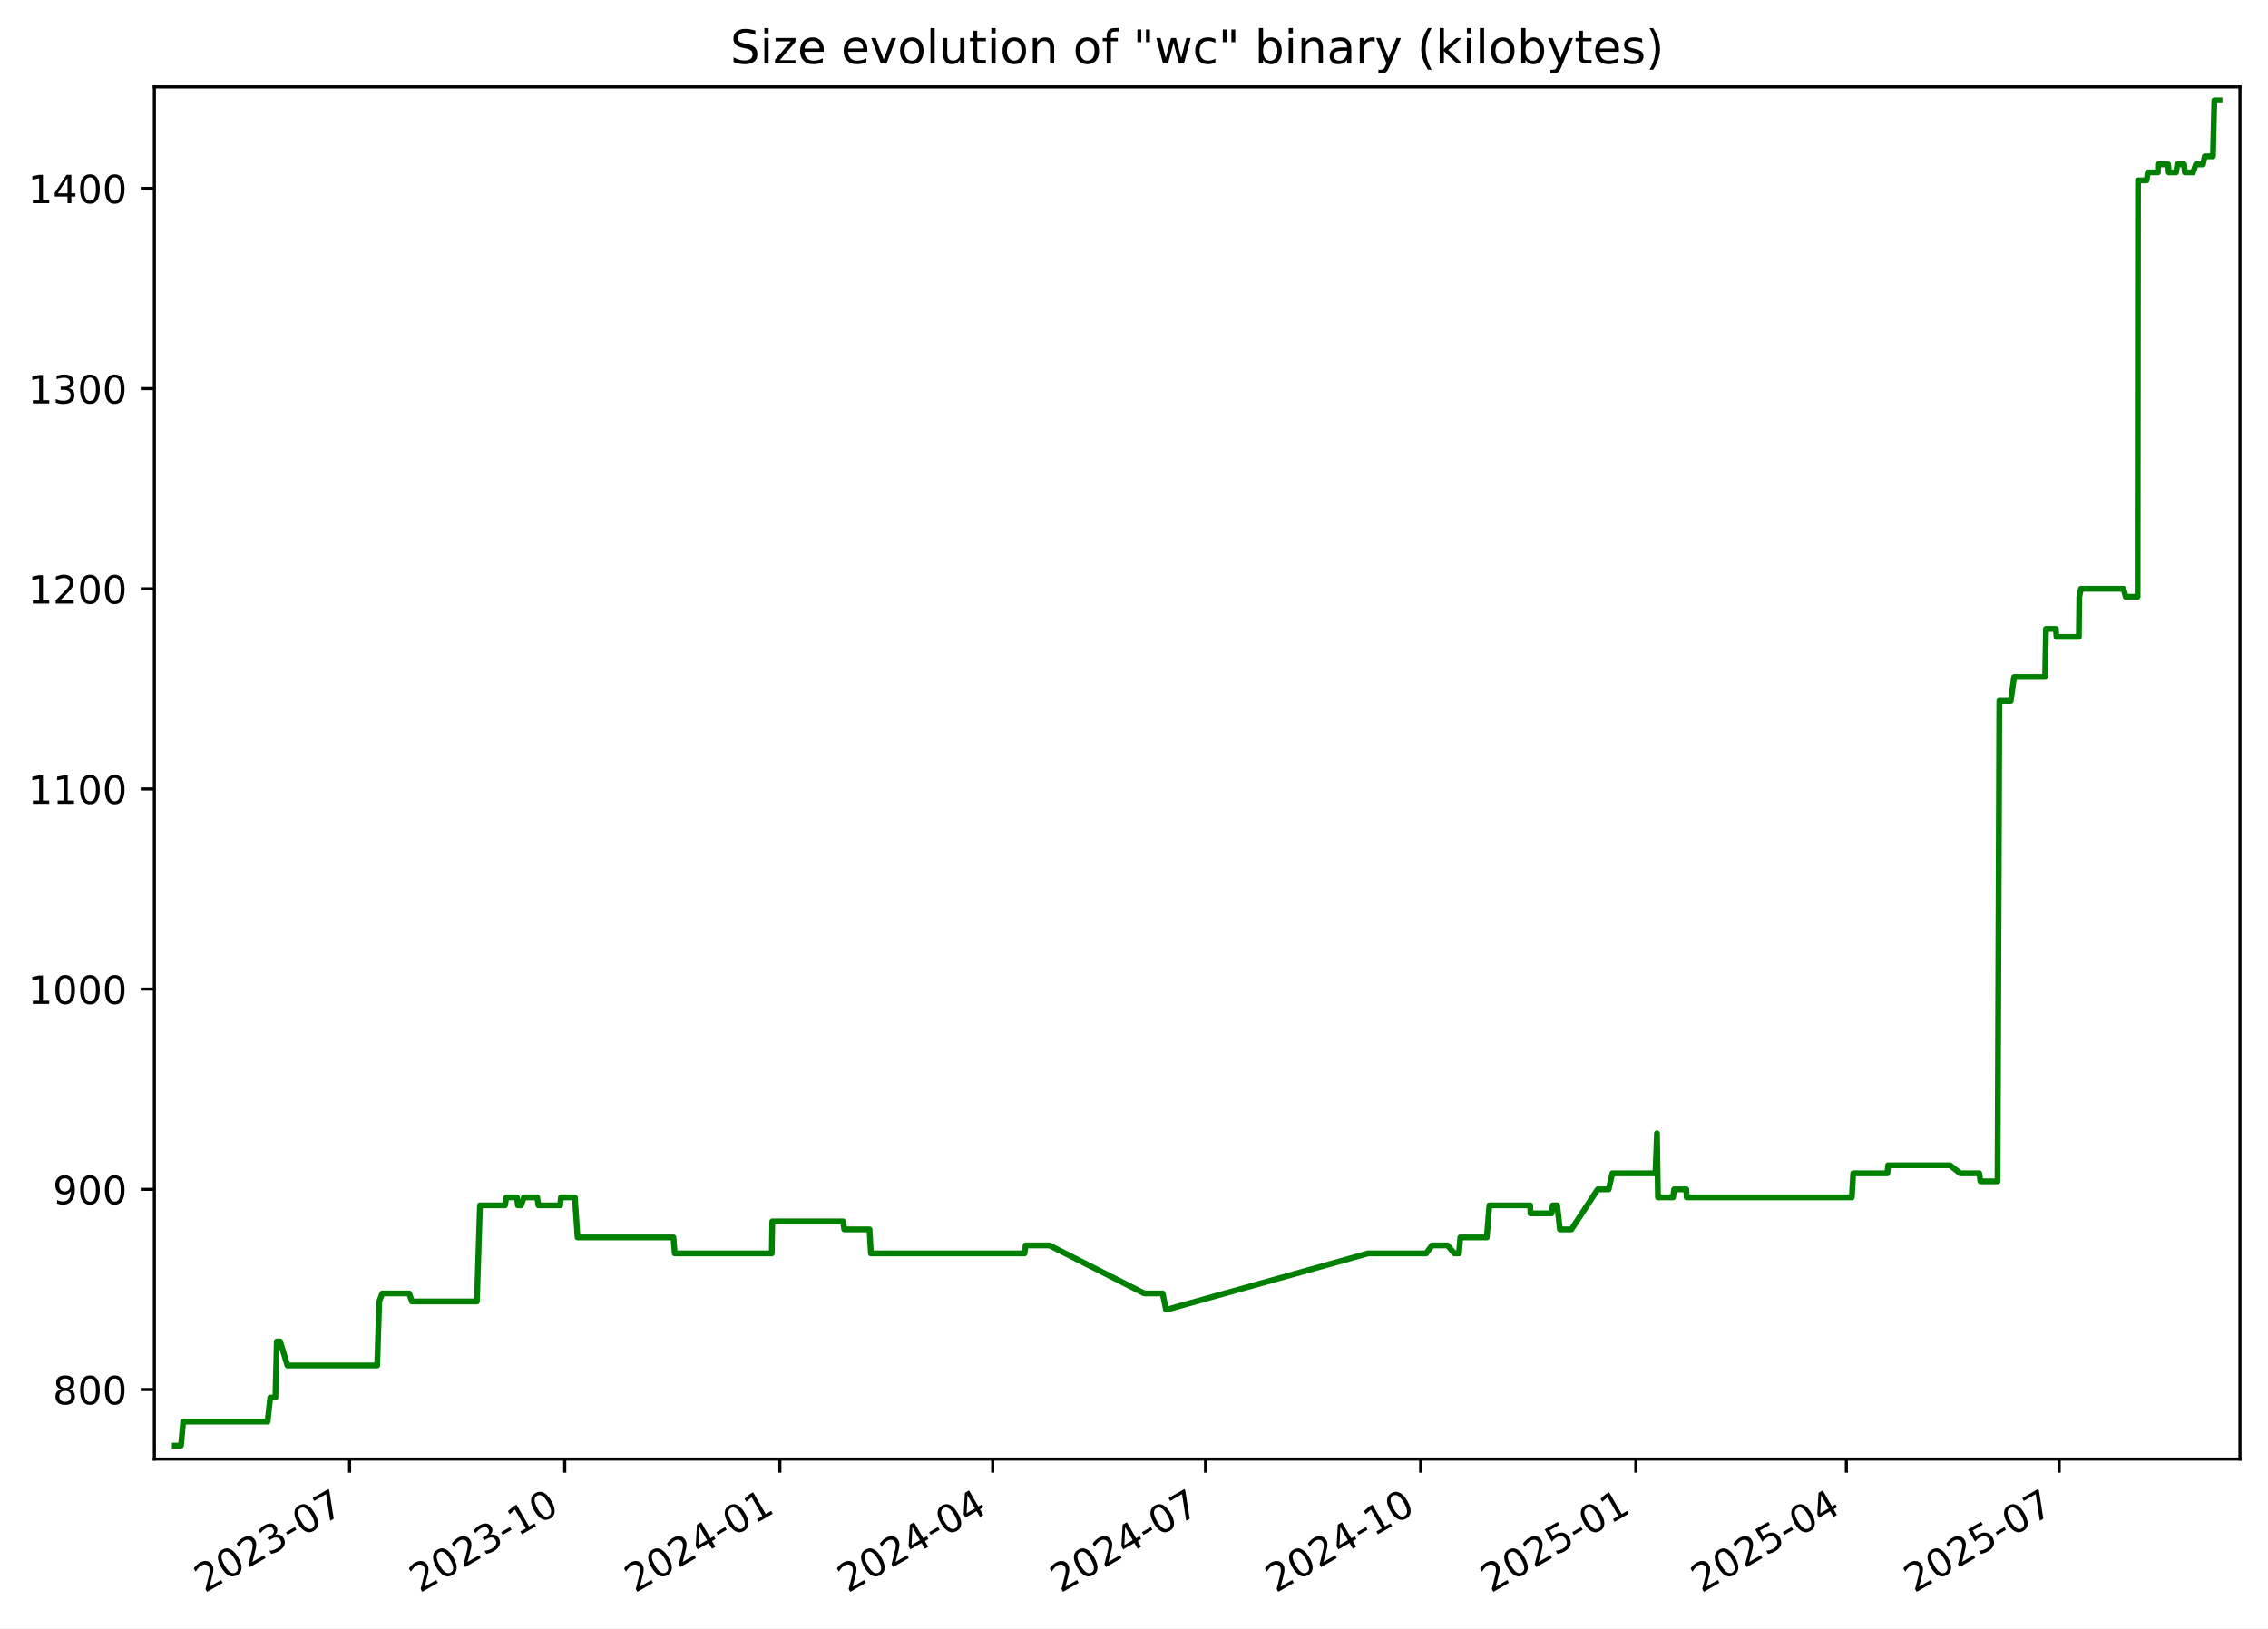
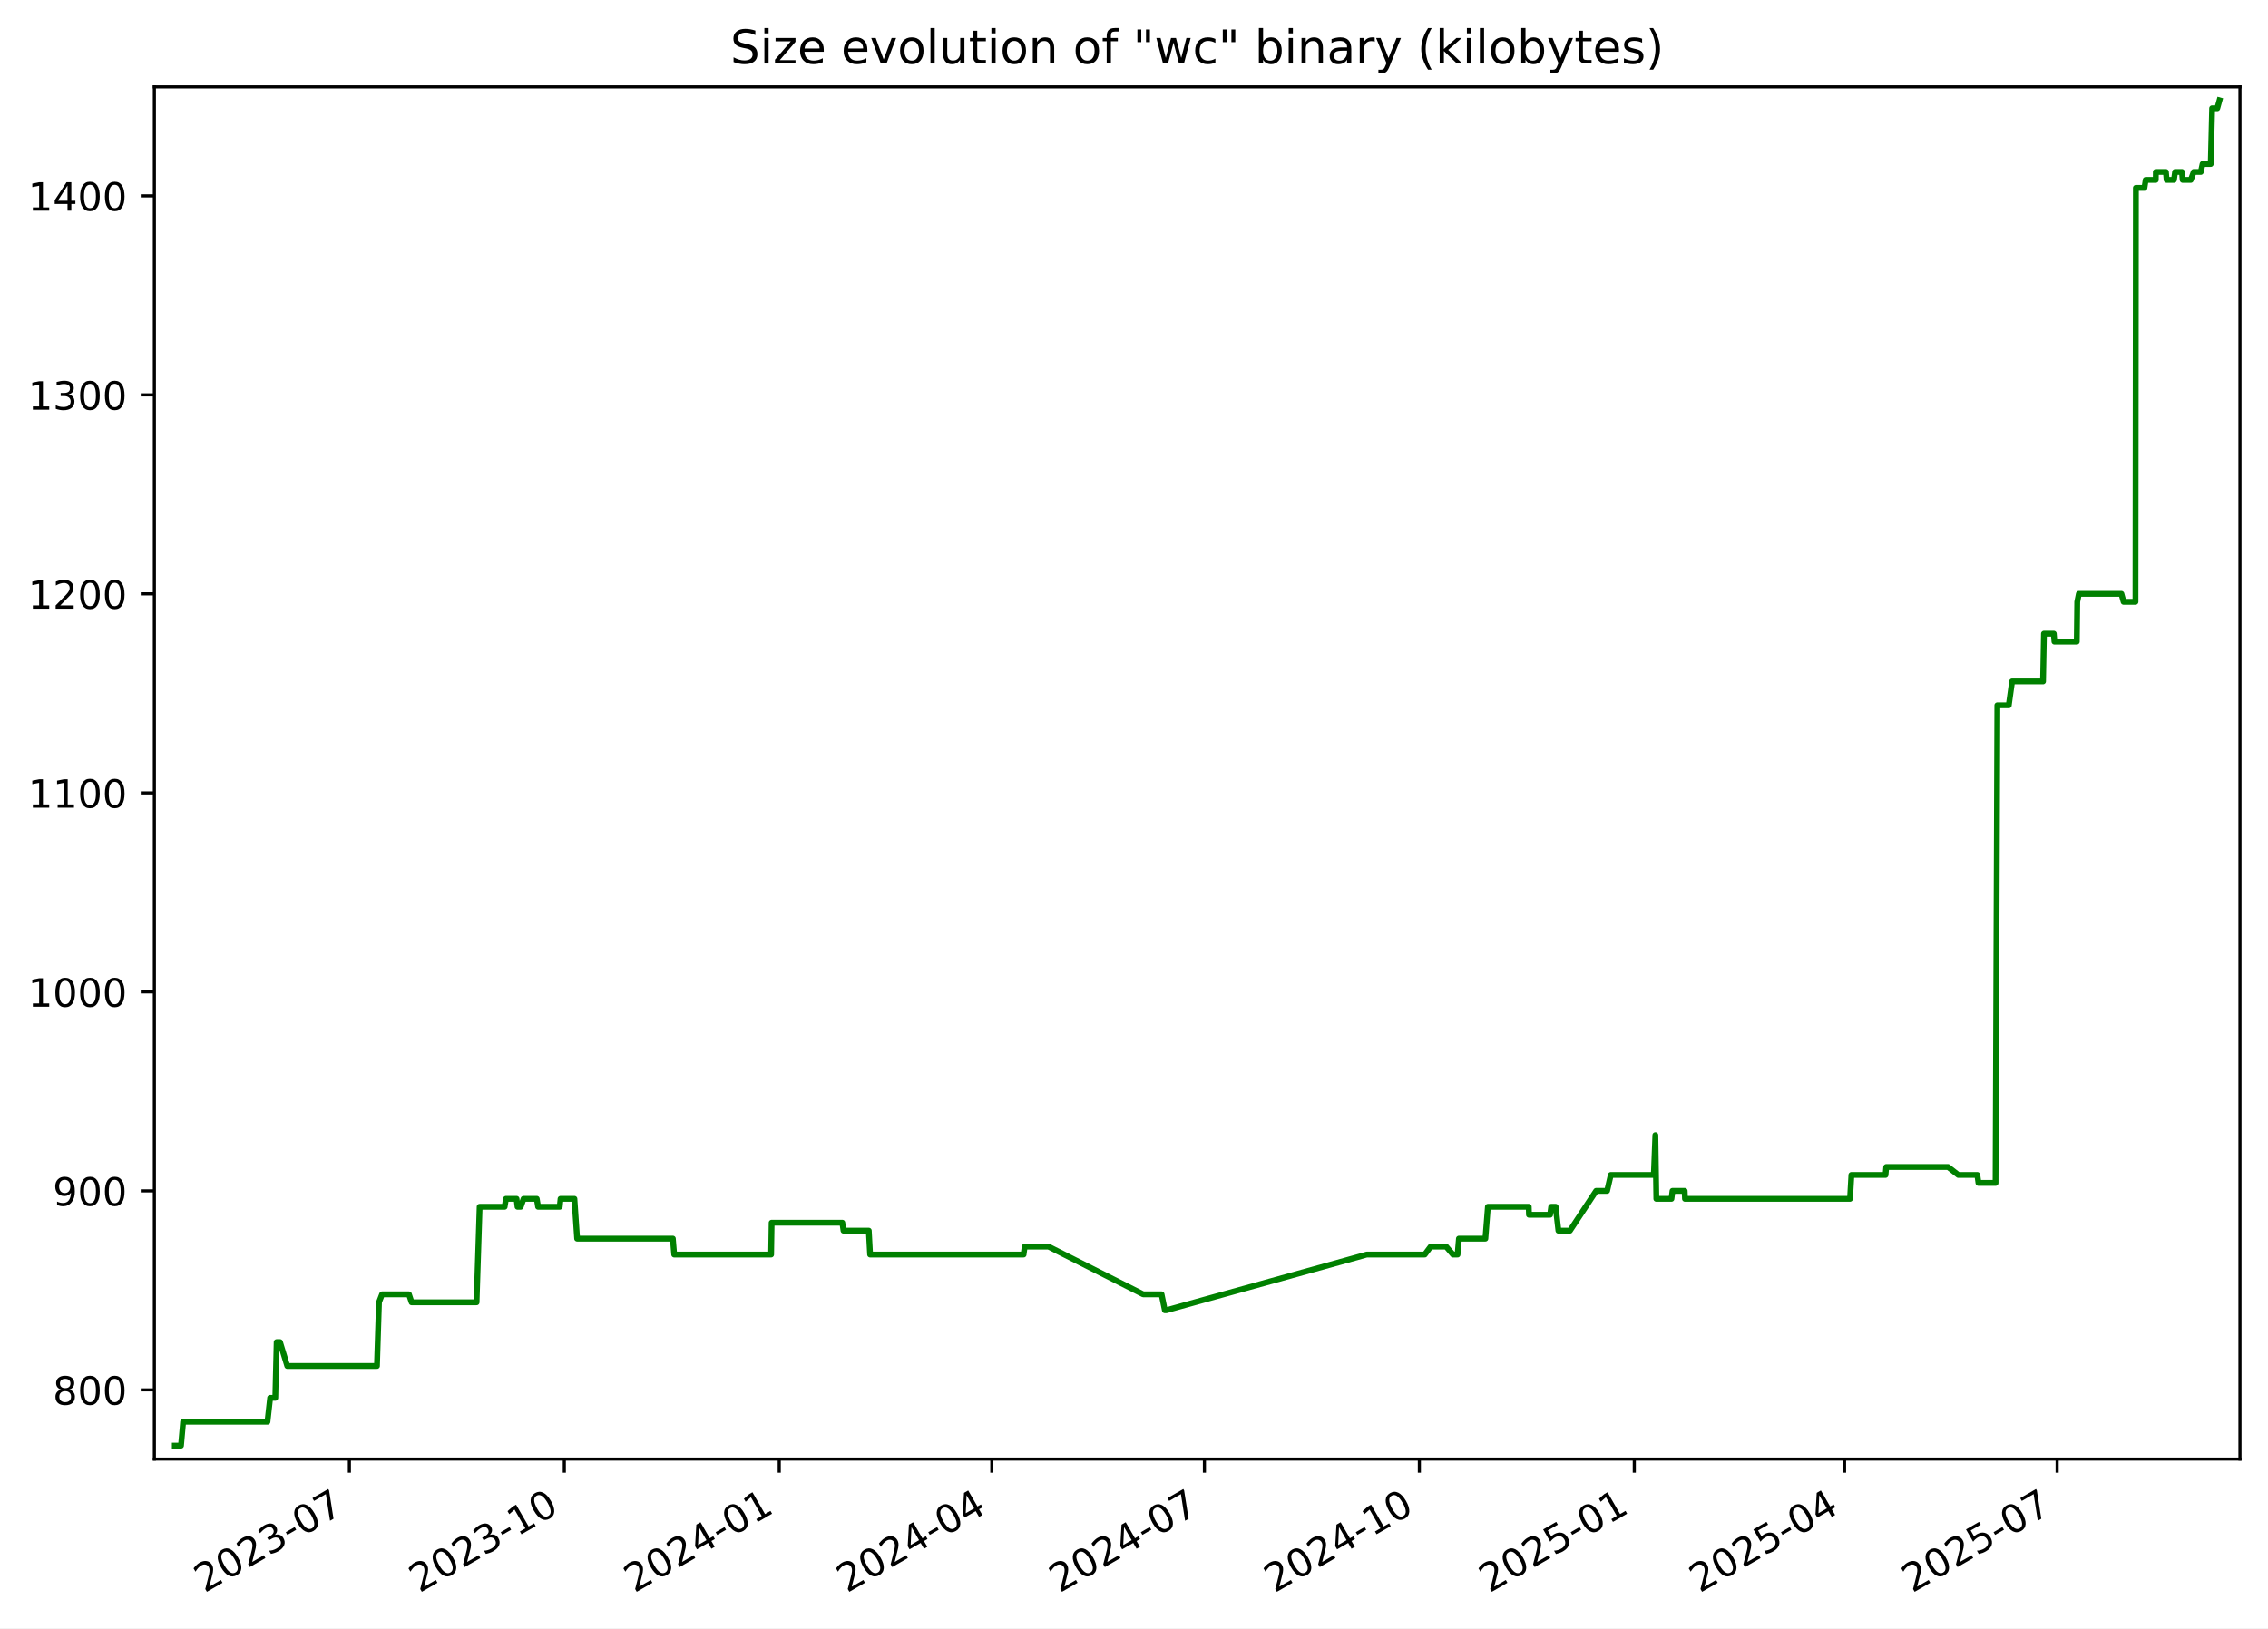
<svg xmlns="http://www.w3.org/2000/svg" xmlns:xlink="http://www.w3.org/1999/xlink" width="582.53pt" height="418.303pt" viewBox="0 0 582.53 418.303" version="1.1">
  <defs>
    <style type="text/css">*{stroke-linejoin: round; stroke-linecap: butt}</style>
  </defs>
  <g id="figure_1">
    <g id="patch_1">
      <path d="M -0 418.303  L 582.53 418.303  L 582.53 0  L -0 0  z " style="fill: #ffffff" />
    </g>
    <g id="axes_1">
      <g id="patch_2">
        <path d="M 39.65 374.83  L 575.33 374.83  L 575.33 22.318  L 39.65 22.318  z " style="fill: #ffffff" />
      </g>
      <g id="matplotlib.axis_1">
        <g id="xtick_1">
          <g id="line2d_1">
            <defs>
-               <path id="mb6151924a6" d="M 0 0  L 0 3.5  " style="stroke: #000000; stroke-width: 0.8" />
+               <path id="mb35f717c9f" d="M 0 0  L 0 3.5  " style="stroke: #000000; stroke-width: 0.8" />
            </defs>
            <g>
-               <use xlink:href="#mb6151924a6" x="89.786" y="374.83" style="stroke: #000000; stroke-width: 0.8" />
+               <use xlink:href="#mb35f717c9f" x="89.737" y="374.83" style="stroke: #000000; stroke-width: 0.8" />
            </g>
          </g>
          <g id="text_1">
-             <g transform="translate(52.56135 409.302) rotate(-30) scale(0.1 -0.1)">
+             <g transform="translate(52.51261 409.302) rotate(-30) scale(0.1 -0.1)">
              <defs>
                <path id="DejaVuSans-32" d="M 1228 531  L 3431 531  L 3431 0  L 469 0  L 469 531  Q 828 903 1448 1529  Q 2069 2156 2228 2338  Q 2531 2678 2651 2914  Q 2772 3150 2772 3378  Q 2772 3750 2511 3984  Q 2250 4219 1831 4219  Q 1534 4219 1204 4116  Q 875 4013 500 3803  L 500 4441  Q 881 4594 1212 4672  Q 1544 4750 1819 4750  Q 2544 4750 2975 4387  Q 3406 4025 3406 3419  Q 3406 3131 3298 2873  Q 3191 2616 2906 2266  Q 2828 2175 2409 1742  Q 1991 1309 1228 531  z " transform="scale(0.015625)" />
                <path id="DejaVuSans-30" d="M 2034 4250  Q 1547 4250 1301 3770  Q 1056 3291 1056 2328  Q 1056 1369 1301 889  Q 1547 409 2034 409  Q 2525 409 2770 889  Q 3016 1369 3016 2328  Q 3016 3291 2770 3770  Q 2525 4250 2034 4250  z M 2034 4750  Q 2819 4750 3233 4129  Q 3647 3509 3647 2328  Q 3647 1150 3233 529  Q 2819 -91 2034 -91  Q 1250 -91 836 529  Q 422 1150 422 2328  Q 422 3509 836 4129  Q 1250 4750 2034 4750  z " transform="scale(0.015625)" />
                <path id="DejaVuSans-33" d="M 2597 2516  Q 3050 2419 3304 2112  Q 3559 1806 3559 1356  Q 3559 666 3084 287  Q 2609 -91 1734 -91  Q 1441 -91 1130 -33  Q 819 25 488 141  L 488 750  Q 750 597 1062 519  Q 1375 441 1716 441  Q 2309 441 2620 675  Q 2931 909 2931 1356  Q 2931 1769 2642 2001  Q 2353 2234 1838 2234  L 1294 2234  L 1294 2753  L 1863 2753  Q 2328 2753 2575 2939  Q 2822 3125 2822 3475  Q 2822 3834 2567 4026  Q 2313 4219 1838 4219  Q 1578 4219 1281 4162  Q 984 4106 628 3988  L 628 4550  Q 988 4650 1302 4700  Q 1616 4750 1894 4750  Q 2613 4750 3031 4423  Q 3450 4097 3450 3541  Q 3450 3153 3228 2886  Q 3006 2619 2597 2516  z " transform="scale(0.015625)" />
                <path id="DejaVuSans-2d" d="M 313 2009  L 1997 2009  L 1997 1497  L 313 1497  L 313 2009  z " transform="scale(0.015625)" />
                <path id="DejaVuSans-37" d="M 525 4666  L 3525 4666  L 3525 4397  L 1831 0  L 1172 0  L 2766 4134  L 525 4134  L 525 4666  z " transform="scale(0.015625)" />
              </defs>
              <use xlink:href="#DejaVuSans-32" />
              <use xlink:href="#DejaVuSans-30" x="63.623" />
              <use xlink:href="#DejaVuSans-32" x="127.246" />
              <use xlink:href="#DejaVuSans-33" x="190.869" />
              <use xlink:href="#DejaVuSans-2d" x="254.492" />
              <use xlink:href="#DejaVuSans-30" x="290.576" />
              <use xlink:href="#DejaVuSans-37" x="354.199" />
            </g>
          </g>
        </g>
        <g id="xtick_2">
          <g id="line2d_2">
            <g>
-               <use xlink:href="#mb6151924a6" x="145.05" y="374.83" style="stroke: #000000; stroke-width: 0.8" />
+               <use xlink:href="#mb35f717c9f" x="144.942" y="374.83" style="stroke: #000000; stroke-width: 0.8" />
            </g>
          </g>
          <g id="text_2">
-             <g transform="translate(107.8255 409.302) rotate(-30) scale(0.1 -0.1)">
+             <g transform="translate(107.7167 409.302) rotate(-30) scale(0.1 -0.1)">
              <defs>
                <path id="DejaVuSans-31" d="M 794 531  L 1825 531  L 1825 4091  L 703 3866  L 703 4441  L 1819 4666  L 2450 4666  L 2450 531  L 3481 531  L 3481 0  L 794 0  L 794 531  z " transform="scale(0.015625)" />
              </defs>
              <use xlink:href="#DejaVuSans-32" />
              <use xlink:href="#DejaVuSans-30" x="63.623" />
              <use xlink:href="#DejaVuSans-32" x="127.246" />
              <use xlink:href="#DejaVuSans-33" x="190.869" />
              <use xlink:href="#DejaVuSans-2d" x="254.492" />
              <use xlink:href="#DejaVuSans-31" x="290.576" />
              <use xlink:href="#DejaVuSans-30" x="354.199" />
            </g>
          </g>
        </g>
        <g id="xtick_3">
          <g id="line2d_3">
            <g>
-               <use xlink:href="#mb6151924a6" x="200.314" y="374.83" style="stroke: #000000; stroke-width: 0.8" />
+               <use xlink:href="#mb35f717c9f" x="200.146" y="374.83" style="stroke: #000000; stroke-width: 0.8" />
            </g>
          </g>
          <g id="text_3">
-             <g transform="translate(163.0896 409.302) rotate(-30) scale(0.1 -0.1)">
+             <g transform="translate(162.9208 409.302) rotate(-30) scale(0.1 -0.1)">
              <defs>
                <path id="DejaVuSans-34" d="M 2419 4116  L 825 1625  L 2419 1625  L 2419 4116  z M 2253 4666  L 3047 4666  L 3047 1625  L 3713 1625  L 3713 1100  L 3047 1100  L 3047 0  L 2419 0  L 2419 1100  L 313 1100  L 313 1709  L 2253 4666  z " transform="scale(0.015625)" />
              </defs>
              <use xlink:href="#DejaVuSans-32" />
              <use xlink:href="#DejaVuSans-30" x="63.623" />
              <use xlink:href="#DejaVuSans-32" x="127.246" />
              <use xlink:href="#DejaVuSans-34" x="190.869" />
              <use xlink:href="#DejaVuSans-2d" x="254.492" />
              <use xlink:href="#DejaVuSans-30" x="290.576" />
              <use xlink:href="#DejaVuSans-31" x="354.199" />
            </g>
          </g>
        </g>
        <g id="xtick_4">
          <g id="line2d_4">
            <g>
-               <use xlink:href="#mb6151924a6" x="254.978" y="374.83" style="stroke: #000000; stroke-width: 0.8" />
+               <use xlink:href="#mb35f717c9f" x="254.75" y="374.83" style="stroke: #000000; stroke-width: 0.8" />
            </g>
          </g>
          <g id="text_4">
-             <g transform="translate(217.753 409.302) rotate(-30) scale(0.1 -0.1)">
+             <g transform="translate(217.5248 409.302) rotate(-30) scale(0.1 -0.1)">
              <use xlink:href="#DejaVuSans-32" />
              <use xlink:href="#DejaVuSans-30" x="63.623" />
              <use xlink:href="#DejaVuSans-32" x="127.246" />
              <use xlink:href="#DejaVuSans-34" x="190.869" />
              <use xlink:href="#DejaVuSans-2d" x="254.492" />
              <use xlink:href="#DejaVuSans-30" x="290.576" />
              <use xlink:href="#DejaVuSans-34" x="354.199" />
            </g>
          </g>
        </g>
        <g id="xtick_5">
          <g id="line2d_5">
            <g>
-               <use xlink:href="#mb6151924a6" x="309.641" y="374.83" style="stroke: #000000; stroke-width: 0.8" />
+               <use xlink:href="#mb35f717c9f" x="309.354" y="374.83" style="stroke: #000000; stroke-width: 0.8" />
            </g>
          </g>
          <g id="text_5">
-             <g transform="translate(272.4164 409.302) rotate(-30) scale(0.1 -0.1)">
+             <g transform="translate(272.1288 409.302) rotate(-30) scale(0.1 -0.1)">
              <use xlink:href="#DejaVuSans-32" />
              <use xlink:href="#DejaVuSans-30" x="63.623" />
              <use xlink:href="#DejaVuSans-32" x="127.246" />
              <use xlink:href="#DejaVuSans-34" x="190.869" />
              <use xlink:href="#DejaVuSans-2d" x="254.492" />
              <use xlink:href="#DejaVuSans-30" x="290.576" />
              <use xlink:href="#DejaVuSans-37" x="354.199" />
            </g>
          </g>
        </g>
        <g id="xtick_6">
          <g id="line2d_6">
            <g>
-               <use xlink:href="#mb6151924a6" x="364.905" y="374.83" style="stroke: #000000; stroke-width: 0.8" />
+               <use xlink:href="#mb35f717c9f" x="364.558" y="374.83" style="stroke: #000000; stroke-width: 0.8" />
            </g>
          </g>
          <g id="text_6">
-             <g transform="translate(327.6805 409.302) rotate(-30) scale(0.1 -0.1)">
+             <g transform="translate(327.3329 409.302) rotate(-30) scale(0.1 -0.1)">
              <use xlink:href="#DejaVuSans-32" />
              <use xlink:href="#DejaVuSans-30" x="63.623" />
              <use xlink:href="#DejaVuSans-32" x="127.246" />
              <use xlink:href="#DejaVuSans-34" x="190.869" />
              <use xlink:href="#DejaVuSans-2d" x="254.492" />
              <use xlink:href="#DejaVuSans-31" x="290.576" />
              <use xlink:href="#DejaVuSans-30" x="354.199" />
            </g>
          </g>
        </g>
        <g id="xtick_7">
          <g id="line2d_7">
            <g>
-               <use xlink:href="#mb6151924a6" x="420.169" y="374.83" style="stroke: #000000; stroke-width: 0.8" />
+               <use xlink:href="#mb35f717c9f" x="419.762" y="374.83" style="stroke: #000000; stroke-width: 0.8" />
            </g>
          </g>
          <g id="text_7">
-             <g transform="translate(382.9446 409.302) rotate(-30) scale(0.1 -0.1)">
+             <g transform="translate(382.537 409.302) rotate(-30) scale(0.1 -0.1)">
              <defs>
                <path id="DejaVuSans-35" d="M 691 4666  L 3169 4666  L 3169 4134  L 1269 4134  L 1269 2991  Q 1406 3038 1543 3061  Q 1681 3084 1819 3084  Q 2600 3084 3056 2656  Q 3513 2228 3513 1497  Q 3513 744 3044 326  Q 2575 -91 1722 -91  Q 1428 -91 1123 -41  Q 819 9 494 109  L 494 744  Q 775 591 1075 516  Q 1375 441 1709 441  Q 2250 441 2565 725  Q 2881 1009 2881 1497  Q 2881 1984 2565 2268  Q 2250 2553 1709 2553  Q 1456 2553 1204 2497  Q 953 2441 691 2322  L 691 4666  z " transform="scale(0.015625)" />
              </defs>
              <use xlink:href="#DejaVuSans-32" />
              <use xlink:href="#DejaVuSans-30" x="63.623" />
              <use xlink:href="#DejaVuSans-32" x="127.246" />
              <use xlink:href="#DejaVuSans-35" x="190.869" />
              <use xlink:href="#DejaVuSans-2d" x="254.492" />
              <use xlink:href="#DejaVuSans-30" x="290.576" />
              <use xlink:href="#DejaVuSans-31" x="354.199" />
            </g>
          </g>
        </g>
        <g id="xtick_8">
          <g id="line2d_8">
            <g>
-               <use xlink:href="#mb6151924a6" x="474.232" y="374.83" style="stroke: #000000; stroke-width: 0.8" />
+               <use xlink:href="#mb35f717c9f" x="473.766" y="374.83" style="stroke: #000000; stroke-width: 0.8" />
            </g>
          </g>
          <g id="text_8">
-             <g transform="translate(437.0073 409.302) rotate(-30) scale(0.1 -0.1)">
+             <g transform="translate(436.541 409.302) rotate(-30) scale(0.1 -0.1)">
              <use xlink:href="#DejaVuSans-32" />
              <use xlink:href="#DejaVuSans-30" x="63.623" />
              <use xlink:href="#DejaVuSans-32" x="127.246" />
              <use xlink:href="#DejaVuSans-35" x="190.869" />
              <use xlink:href="#DejaVuSans-2d" x="254.492" />
              <use xlink:href="#DejaVuSans-30" x="290.576" />
              <use xlink:href="#DejaVuSans-34" x="354.199" />
            </g>
          </g>
        </g>
        <g id="xtick_9">
          <g id="line2d_9">
            <g>
-               <use xlink:href="#mb6151924a6" x="528.896" y="374.83" style="stroke: #000000; stroke-width: 0.8" />
+               <use xlink:href="#mb35f717c9f" x="528.37" y="374.83" style="stroke: #000000; stroke-width: 0.8" />
            </g>
          </g>
          <g id="text_9">
-             <g transform="translate(491.6707 409.302) rotate(-30) scale(0.1 -0.1)">
+             <g transform="translate(491.145 409.302) rotate(-30) scale(0.1 -0.1)">
              <use xlink:href="#DejaVuSans-32" />
              <use xlink:href="#DejaVuSans-30" x="63.623" />
              <use xlink:href="#DejaVuSans-32" x="127.246" />
              <use xlink:href="#DejaVuSans-35" x="190.869" />
              <use xlink:href="#DejaVuSans-2d" x="254.492" />
              <use xlink:href="#DejaVuSans-30" x="290.576" />
              <use xlink:href="#DejaVuSans-37" x="354.199" />
            </g>
          </g>
        </g>
      </g>
      <g id="matplotlib.axis_2">
        <g id="ytick_1">
          <g id="line2d_10">
            <defs>
-               <path id="m7b3e053251" d="M 0 0  L -3.5 0  " style="stroke: #000000; stroke-width: 0.8" />
+               <path id="mf3f5ed5659" d="M 0 0  L -3.5 0  " style="stroke: #000000; stroke-width: 0.8" />
            </defs>
            <g>
-               <use xlink:href="#m7b3e053251" x="39.65" y="356.974" style="stroke: #000000; stroke-width: 0.8" />
+               <use xlink:href="#mf3f5ed5659" x="39.65" y="357.059" style="stroke: #000000; stroke-width: 0.8" />
            </g>
          </g>
          <g id="text_10">
-             <g transform="translate(13.5625 360.7733) scale(0.1 -0.1)">
+             <g transform="translate(13.5625 360.8586) scale(0.1 -0.1)">
              <defs>
                <path id="DejaVuSans-38" d="M 2034 2216  Q 1584 2216 1326 1975  Q 1069 1734 1069 1313  Q 1069 891 1326 650  Q 1584 409 2034 409  Q 2484 409 2743 651  Q 3003 894 3003 1313  Q 3003 1734 2745 1975  Q 2488 2216 2034 2216  z M 1403 2484  Q 997 2584 770 2862  Q 544 3141 544 3541  Q 544 4100 942 4425  Q 1341 4750 2034 4750  Q 2731 4750 3128 4425  Q 3525 4100 3525 3541  Q 3525 3141 3298 2862  Q 3072 2584 2669 2484  Q 3125 2378 3379 2068  Q 3634 1759 3634 1313  Q 3634 634 3220 271  Q 2806 -91 2034 -91  Q 1263 -91 848 271  Q 434 634 434 1313  Q 434 1759 690 2068  Q 947 2378 1403 2484  z M 1172 3481  Q 1172 3119 1398 2916  Q 1625 2713 2034 2713  Q 2441 2713 2670 2916  Q 2900 3119 2900 3481  Q 2900 3844 2670 4047  Q 2441 4250 2034 4250  Q 1625 4250 1398 4047  Q 1172 3844 1172 3481  z " transform="scale(0.015625)" />
              </defs>
              <use xlink:href="#DejaVuSans-38" />
              <use xlink:href="#DejaVuSans-30" x="63.623" />
              <use xlink:href="#DejaVuSans-30" x="127.246" />
            </g>
          </g>
        </g>
        <g id="ytick_2">
          <g id="line2d_11">
            <g>
-               <use xlink:href="#m7b3e053251" x="39.65" y="305.546" style="stroke: #000000; stroke-width: 0.8" />
+               <use xlink:href="#mf3f5ed5659" x="39.65" y="305.935" style="stroke: #000000; stroke-width: 0.8" />
            </g>
          </g>
          <g id="text_11">
-             <g transform="translate(13.5625 309.3448) scale(0.1 -0.1)">
+             <g transform="translate(13.5625 309.7343) scale(0.1 -0.1)">
              <defs>
                <path id="DejaVuSans-39" d="M 703 97  L 703 672  Q 941 559 1184 500  Q 1428 441 1663 441  Q 2288 441 2617 861  Q 2947 1281 2994 2138  Q 2813 1869 2534 1725  Q 2256 1581 1919 1581  Q 1219 1581 811 2004  Q 403 2428 403 3163  Q 403 3881 828 4315  Q 1253 4750 1959 4750  Q 2769 4750 3195 4129  Q 3622 3509 3622 2328  Q 3622 1225 3098 567  Q 2575 -91 1691 -91  Q 1453 -91 1209 -44  Q 966 3 703 97  z M 1959 2075  Q 2384 2075 2632 2365  Q 2881 2656 2881 3163  Q 2881 3666 2632 3958  Q 2384 4250 1959 4250  Q 1534 4250 1286 3958  Q 1038 3666 1038 3163  Q 1038 2656 1286 2365  Q 1534 2075 1959 2075  z " transform="scale(0.015625)" />
              </defs>
              <use xlink:href="#DejaVuSans-39" />
              <use xlink:href="#DejaVuSans-30" x="63.623" />
              <use xlink:href="#DejaVuSans-30" x="127.246" />
            </g>
          </g>
        </g>
        <g id="ytick_3">
          <g id="line2d_12">
            <g>
-               <use xlink:href="#m7b3e053251" x="39.65" y="254.117" style="stroke: #000000; stroke-width: 0.8" />
+               <use xlink:href="#mf3f5ed5659" x="39.65" y="254.811" style="stroke: #000000; stroke-width: 0.8" />
            </g>
          </g>
          <g id="text_12">
-             <g transform="translate(7.2 257.9162) scale(0.1 -0.1)">
+             <g transform="translate(7.2 258.61) scale(0.1 -0.1)">
              <use xlink:href="#DejaVuSans-31" />
              <use xlink:href="#DejaVuSans-30" x="63.623" />
              <use xlink:href="#DejaVuSans-30" x="127.246" />
              <use xlink:href="#DejaVuSans-30" x="190.869" />
            </g>
          </g>
        </g>
        <g id="ytick_4">
          <g id="line2d_13">
            <g>
-               <use xlink:href="#m7b3e053251" x="39.65" y="202.688" style="stroke: #000000; stroke-width: 0.8" />
+               <use xlink:href="#mf3f5ed5659" x="39.65" y="203.687" style="stroke: #000000; stroke-width: 0.8" />
            </g>
          </g>
          <g id="text_13">
-             <g transform="translate(7.2 206.4876) scale(0.1 -0.1)">
+             <g transform="translate(7.2 207.4858) scale(0.1 -0.1)">
              <use xlink:href="#DejaVuSans-31" />
              <use xlink:href="#DejaVuSans-31" x="63.623" />
              <use xlink:href="#DejaVuSans-30" x="127.246" />
              <use xlink:href="#DejaVuSans-30" x="190.869" />
            </g>
          </g>
        </g>
        <g id="ytick_5">
          <g id="line2d_14">
            <g>
-               <use xlink:href="#m7b3e053251" x="39.65" y="151.26" style="stroke: #000000; stroke-width: 0.8" />
+               <use xlink:href="#mf3f5ed5659" x="39.65" y="152.562" style="stroke: #000000; stroke-width: 0.8" />
            </g>
          </g>
          <g id="text_14">
-             <g transform="translate(7.2 155.0591) scale(0.1 -0.1)">
+             <g transform="translate(7.2 156.3615) scale(0.1 -0.1)">
              <use xlink:href="#DejaVuSans-31" />
              <use xlink:href="#DejaVuSans-32" x="63.623" />
              <use xlink:href="#DejaVuSans-30" x="127.246" />
              <use xlink:href="#DejaVuSans-30" x="190.869" />
            </g>
          </g>
        </g>
        <g id="ytick_6">
          <g id="line2d_15">
            <g>
-               <use xlink:href="#m7b3e053251" x="39.65" y="99.831" style="stroke: #000000; stroke-width: 0.8" />
+               <use xlink:href="#mf3f5ed5659" x="39.65" y="101.438" style="stroke: #000000; stroke-width: 0.8" />
            </g>
          </g>
          <g id="text_15">
-             <g transform="translate(7.2 103.6305) scale(0.1 -0.1)">
+             <g transform="translate(7.2 105.2372) scale(0.1 -0.1)">
              <use xlink:href="#DejaVuSans-31" />
              <use xlink:href="#DejaVuSans-33" x="63.623" />
              <use xlink:href="#DejaVuSans-30" x="127.246" />
              <use xlink:href="#DejaVuSans-30" x="190.869" />
            </g>
          </g>
        </g>
        <g id="ytick_7">
          <g id="line2d_16">
            <g>
-               <use xlink:href="#m7b3e053251" x="39.65" y="48.403" style="stroke: #000000; stroke-width: 0.8" />
+               <use xlink:href="#mf3f5ed5659" x="39.65" y="50.314" style="stroke: #000000; stroke-width: 0.8" />
            </g>
          </g>
          <g id="text_16">
-             <g transform="translate(7.2 52.20191) scale(0.1 -0.1)">
+             <g transform="translate(7.2 54.11299) scale(0.1 -0.1)">
              <use xlink:href="#DejaVuSans-31" />
              <use xlink:href="#DejaVuSans-34" x="63.623" />
              <use xlink:href="#DejaVuSans-30" x="127.246" />
              <use xlink:href="#DejaVuSans-30" x="190.869" />
            </g>
          </g>
        </g>
      </g>
      <g id="line2d_17">
-         <path d="M 44.902 371.374  L 46.492 371.374  L 47.048 365.203  L 68.728 365.203  L 69.415 359.031  L 70.74 359.031  L 71.091 344.631  L 71.95 344.631  L 73.822 350.803  L 96.88 350.803  L 97.403 334.346  L 98.185 332.288  L 105.109 332.288  L 105.791 334.346  L 122.493 334.346  L 123.284 309.66  L 129.711 309.66  L 130.049 307.603  L 132.775 307.603  L 133.023 309.66  L 133.842 309.66  L 134.576 307.603  L 137.971 307.603  L 138.309 309.66  L 143.873 309.66  L 144.083 307.603  L 147.651 307.603  L 148.348 317.888  L 172.964 317.888  L 173.308 322.003  L 198.23 322.003  L 198.359 313.774  L 216.538 313.774  L 216.841 315.831  L 223.342 315.831  L 223.68 322.003  L 263.142 322.003  L 263.429 319.946  L 269.563 319.946  L 293.91 332.288  L 298.622 332.288  L 299.468 336.403  L 299.834 336.403  L 351.381 322.003  L 366.29 322.003  L 367.81 319.946  L 371.797 319.946  L 373.564 322.003  L 374.73 322.003  L 375.08 317.888  L 381.88 317.888  L 382.53 309.66  L 393.03 309.66  L 393.095 311.717  L 398.523 311.717  L 398.804 309.66  L 399.957 309.66  L 400.662 315.831  L 403.62 315.831  L 410.367 305.546  L 413.18 305.546  L 414.13 301.431  L 425.189 301.431  L 425.589 291.146  L 425.841 307.603  L 429.726 307.603  L 429.992 305.546  L 433.123 305.546  L 433.206 307.603  L 475.637 307.603  L 475.991 301.431  L 484.769 301.431  L 484.952 299.374  L 500.857 299.374  L 503.481 301.431  L 508.375 301.431  L 508.664 303.488  L 513.068 303.488  L 513.524 180.06  L 516.46 180.06  L 517.315 173.888  L 525.275 173.888  L 525.507 161.546  L 528.036 161.546  L 528.203 163.603  L 533.948 163.603  L 534.069 153.317  L 534.482 151.26  L 545.423 151.26  L 545.99 153.317  L 549.041 153.317  L 549.149 46.346  L 551.348 46.346  L 551.665 44.288  L 554.26 44.288  L 554.28 42.231  L 556.865 42.231  L 557.051 44.288  L 558.93 44.288  L 559.228 42.231  L 560.988 42.231  L 561.173 44.288  L 563.269 44.288  L 564.019 42.231  L 565.84 42.231  L 566.295 40.174  L 568.393 40.174  L 568.75 25.774  L 570.078 25.774  L 570.078 25.774  " clip-path="url(#p10eae287a1)" style="fill: none; stroke: #008000; stroke-width: 1.5; stroke-linecap: square" />
+         <path d="M 44.902 371.374  L 46.49 371.374  L 47.046 365.239  L 68.702 365.239  L 69.389 359.104  L 70.712 359.104  L 71.063 344.79  L 71.92 344.79  L 73.791 350.924  L 96.824 350.924  L 97.346 334.565  L 98.127 332.52  L 105.043 332.52  L 105.724 334.565  L 122.409 334.565  L 123.199 310.025  L 129.619 310.025  L 129.956 307.98  L 132.68 307.98  L 132.927 310.025  L 133.746 310.025  L 134.479 307.98  L 137.87 307.98  L 138.207 310.025  L 143.766 310.025  L 143.976 307.98  L 147.54 307.98  L 148.236 318.205  L 172.825 318.205  L 173.168 322.295  L 198.063 322.295  L 198.193 314.115  L 216.352 314.115  L 216.655 316.16  L 223.148 316.16  L 223.485 322.295  L 262.905 322.295  L 263.191 320.25  L 269.319 320.25  L 293.639 332.52  L 298.346 332.52  L 299.191 336.61  L 299.557 336.61  L 351.048 322.295  L 365.941 322.295  L 367.46 320.25  L 371.442 320.25  L 373.207 322.295  L 374.372 322.295  L 374.722 318.205  L 381.514 318.205  L 382.163 310.025  L 392.652 310.025  L 392.717 312.07  L 398.139 312.07  L 398.419 310.025  L 399.572 310.025  L 400.276 316.16  L 403.23 316.16  L 409.97 305.935  L 412.78 305.935  L 413.729 301.845  L 424.775 301.845  L 425.176 291.62  L 425.427 307.98  L 429.308 307.98  L 429.574 305.935  L 432.701 305.935  L 432.784 307.98  L 475.169 307.98  L 475.523 301.845  L 484.291 301.845  L 484.475 299.8  L 500.362 299.8  L 502.983 301.845  L 507.872 301.845  L 508.16 303.89  L 512.559 303.89  L 513.015 181.192  L 515.947 181.192  L 516.802 175.057  L 524.753 175.057  L 524.985 162.787  L 527.511 162.787  L 527.678 164.832  L 533.417 164.832  L 533.537 154.607  L 533.95 152.562  L 544.879 152.562  L 545.446 154.607  L 548.494 154.607  L 548.601 48.269  L 550.798 48.269  L 551.114 46.224  L 553.707 46.224  L 553.727 44.179  L 556.309 44.179  L 556.494 46.224  L 558.372 46.224  L 558.67 44.179  L 560.427 44.179  L 560.613 46.224  L 562.706 46.224  L 563.455 44.179  L 565.275 44.179  L 565.729 42.134  L 567.824 42.134  L 568.181 27.819  L 569.508 27.819  L 570.078 25.774  L 570.078 25.774  " clip-path="url(#pab2a624751)" style="fill: none; stroke: #008000; stroke-width: 1.5; stroke-linecap: square" />
      </g>
      <g id="patch_3">
        <path d="M 39.65 374.83  L 39.65 22.318  " style="fill: none; stroke: #000000; stroke-width: 0.8; stroke-linejoin: miter; stroke-linecap: square" />
      </g>
      <g id="patch_4">
        <path d="M 575.33 374.83  L 575.33 22.318  " style="fill: none; stroke: #000000; stroke-width: 0.8; stroke-linejoin: miter; stroke-linecap: square" />
      </g>
      <g id="patch_5">
        <path d="M 39.65 374.83  L 575.33 374.83  " style="fill: none; stroke: #000000; stroke-width: 0.8; stroke-linejoin: miter; stroke-linecap: square" />
      </g>
      <g id="patch_6">
        <path d="M 39.65 22.318  L 575.33 22.318  " style="fill: none; stroke: #000000; stroke-width: 0.8; stroke-linejoin: miter; stroke-linecap: square" />
      </g>
      <g id="text_17">
        <g transform="translate(187.5884 16.31812) scale(0.12 -0.12)">
          <defs>
            <path id="DejaVuSans-53" d="M 3425 4513  L 3425 3897  Q 3066 4069 2747 4153  Q 2428 4238 2131 4238  Q 1616 4238 1336 4038  Q 1056 3838 1056 3469  Q 1056 3159 1242 3001  Q 1428 2844 1947 2747  L 2328 2669  Q 3034 2534 3370 2195  Q 3706 1856 3706 1288  Q 3706 609 3251 259  Q 2797 -91 1919 -91  Q 1588 -91 1214 -16  Q 841 59 441 206  L 441 856  Q 825 641 1194 531  Q 1563 422 1919 422  Q 2459 422 2753 634  Q 3047 847 3047 1241  Q 3047 1584 2836 1778  Q 2625 1972 2144 2069  L 1759 2144  Q 1053 2284 737 2584  Q 422 2884 422 3419  Q 422 4038 858 4394  Q 1294 4750 2059 4750  Q 2388 4750 2728 4690  Q 3069 4631 3425 4513  z " transform="scale(0.015625)" />
            <path id="DejaVuSans-69" d="M 603 3500  L 1178 3500  L 1178 0  L 603 0  L 603 3500  z M 603 4863  L 1178 4863  L 1178 4134  L 603 4134  L 603 4863  z " transform="scale(0.015625)" />
            <path id="DejaVuSans-7a" d="M 353 3500  L 3084 3500  L 3084 2975  L 922 459  L 3084 459  L 3084 0  L 275 0  L 275 525  L 2438 3041  L 353 3041  L 353 3500  z " transform="scale(0.015625)" />
            <path id="DejaVuSans-65" d="M 3597 1894  L 3597 1613  L 953 1613  Q 991 1019 1311 708  Q 1631 397 2203 397  Q 2534 397 2845 478  Q 3156 559 3463 722  L 3463 178  Q 3153 47 2828 -22  Q 2503 -91 2169 -91  Q 1331 -91 842 396  Q 353 884 353 1716  Q 353 2575 817 3079  Q 1281 3584 2069 3584  Q 2775 3584 3186 3129  Q 3597 2675 3597 1894  z M 3022 2063  Q 3016 2534 2758 2815  Q 2500 3097 2075 3097  Q 1594 3097 1305 2825  Q 1016 2553 972 2059  L 3022 2063  z " transform="scale(0.015625)" />
            <path id="DejaVuSans-20" transform="scale(0.015625)" />
            <path id="DejaVuSans-76" d="M 191 3500  L 800 3500  L 1894 563  L 2988 3500  L 3597 3500  L 2284 0  L 1503 0  L 191 3500  z " transform="scale(0.015625)" />
            <path id="DejaVuSans-6f" d="M 1959 3097  Q 1497 3097 1228 2736  Q 959 2375 959 1747  Q 959 1119 1226 758  Q 1494 397 1959 397  Q 2419 397 2687 759  Q 2956 1122 2956 1747  Q 2956 2369 2687 2733  Q 2419 3097 1959 3097  z M 1959 3584  Q 2709 3584 3137 3096  Q 3566 2609 3566 1747  Q 3566 888 3137 398  Q 2709 -91 1959 -91  Q 1206 -91 779 398  Q 353 888 353 1747  Q 353 2609 779 3096  Q 1206 3584 1959 3584  z " transform="scale(0.015625)" />
            <path id="DejaVuSans-6c" d="M 603 4863  L 1178 4863  L 1178 0  L 603 0  L 603 4863  z " transform="scale(0.015625)" />
            <path id="DejaVuSans-75" d="M 544 1381  L 544 3500  L 1119 3500  L 1119 1403  Q 1119 906 1312 657  Q 1506 409 1894 409  Q 2359 409 2629 706  Q 2900 1003 2900 1516  L 2900 3500  L 3475 3500  L 3475 0  L 2900 0  L 2900 538  Q 2691 219 2414 64  Q 2138 -91 1772 -91  Q 1169 -91 856 284  Q 544 659 544 1381  z M 1991 3584  L 1991 3584  z " transform="scale(0.015625)" />
            <path id="DejaVuSans-74" d="M 1172 4494  L 1172 3500  L 2356 3500  L 2356 3053  L 1172 3053  L 1172 1153  Q 1172 725 1289 603  Q 1406 481 1766 481  L 2356 481  L 2356 0  L 1766 0  Q 1100 0 847 248  Q 594 497 594 1153  L 594 3053  L 172 3053  L 172 3500  L 594 3500  L 594 4494  L 1172 4494  z " transform="scale(0.015625)" />
            <path id="DejaVuSans-6e" d="M 3513 2113  L 3513 0  L 2938 0  L 2938 2094  Q 2938 2591 2744 2837  Q 2550 3084 2163 3084  Q 1697 3084 1428 2787  Q 1159 2491 1159 1978  L 1159 0  L 581 0  L 581 3500  L 1159 3500  L 1159 2956  Q 1366 3272 1645 3428  Q 1925 3584 2291 3584  Q 2894 3584 3203 3211  Q 3513 2838 3513 2113  z " transform="scale(0.015625)" />
            <path id="DejaVuSans-66" d="M 2375 4863  L 2375 4384  L 1825 4384  Q 1516 4384 1395 4259  Q 1275 4134 1275 3809  L 1275 3500  L 2222 3500  L 2222 3053  L 1275 3053  L 1275 0  L 697 0  L 697 3053  L 147 3053  L 147 3500  L 697 3500  L 697 3744  Q 697 4328 969 4595  Q 1241 4863 1831 4863  L 2375 4863  z " transform="scale(0.015625)" />
            <path id="DejaVuSans-22" d="M 1147 4666  L 1147 2931  L 616 2931  L 616 4666  L 1147 4666  z M 2328 4666  L 2328 2931  L 1797 2931  L 1797 4666  L 2328 4666  z " transform="scale(0.015625)" />
            <path id="DejaVuSans-77" d="M 269 3500  L 844 3500  L 1563 769  L 2278 3500  L 2956 3500  L 3675 769  L 4391 3500  L 4966 3500  L 4050 0  L 3372 0  L 2619 2869  L 1863 0  L 1184 0  L 269 3500  z " transform="scale(0.015625)" />
            <path id="DejaVuSans-63" d="M 3122 3366  L 3122 2828  Q 2878 2963 2633 3030  Q 2388 3097 2138 3097  Q 1578 3097 1268 2742  Q 959 2388 959 1747  Q 959 1106 1268 751  Q 1578 397 2138 397  Q 2388 397 2633 464  Q 2878 531 3122 666  L 3122 134  Q 2881 22 2623 -34  Q 2366 -91 2075 -91  Q 1284 -91 818 406  Q 353 903 353 1747  Q 353 2603 823 3093  Q 1294 3584 2113 3584  Q 2378 3584 2631 3529  Q 2884 3475 3122 3366  z " transform="scale(0.015625)" />
            <path id="DejaVuSans-62" d="M 3116 1747  Q 3116 2381 2855 2742  Q 2594 3103 2138 3103  Q 1681 3103 1420 2742  Q 1159 2381 1159 1747  Q 1159 1113 1420 752  Q 1681 391 2138 391  Q 2594 391 2855 752  Q 3116 1113 3116 1747  z M 1159 2969  Q 1341 3281 1617 3432  Q 1894 3584 2278 3584  Q 2916 3584 3314 3078  Q 3713 2572 3713 1747  Q 3713 922 3314 415  Q 2916 -91 2278 -91  Q 1894 -91 1617 61  Q 1341 213 1159 525  L 1159 0  L 581 0  L 581 4863  L 1159 4863  L 1159 2969  z " transform="scale(0.015625)" />
            <path id="DejaVuSans-61" d="M 2194 1759  Q 1497 1759 1228 1600  Q 959 1441 959 1056  Q 959 750 1161 570  Q 1363 391 1709 391  Q 2188 391 2477 730  Q 2766 1069 2766 1631  L 2766 1759  L 2194 1759  z M 3341 1997  L 3341 0  L 2766 0  L 2766 531  Q 2569 213 2275 61  Q 1981 -91 1556 -91  Q 1019 -91 701 211  Q 384 513 384 1019  Q 384 1609 779 1909  Q 1175 2209 1959 2209  L 2766 2209  L 2766 2266  Q 2766 2663 2505 2880  Q 2244 3097 1772 3097  Q 1472 3097 1187 3025  Q 903 2953 641 2809  L 641 3341  Q 956 3463 1253 3523  Q 1550 3584 1831 3584  Q 2591 3584 2966 3190  Q 3341 2797 3341 1997  z " transform="scale(0.015625)" />
            <path id="DejaVuSans-72" d="M 2631 2963  Q 2534 3019 2420 3045  Q 2306 3072 2169 3072  Q 1681 3072 1420 2755  Q 1159 2438 1159 1844  L 1159 0  L 581 0  L 581 3500  L 1159 3500  L 1159 2956  Q 1341 3275 1631 3429  Q 1922 3584 2338 3584  Q 2397 3584 2469 3576  Q 2541 3569 2628 3553  L 2631 2963  z " transform="scale(0.015625)" />
            <path id="DejaVuSans-79" d="M 2059 -325  Q 1816 -950 1584 -1140  Q 1353 -1331 966 -1331  L 506 -1331  L 506 -850  L 844 -850  Q 1081 -850 1212 -737  Q 1344 -625 1503 -206  L 1606 56  L 191 3500  L 800 3500  L 1894 763  L 2988 3500  L 3597 3500  L 2059 -325  z " transform="scale(0.015625)" />
            <path id="DejaVuSans-28" d="M 1984 4856  Q 1566 4138 1362 3434  Q 1159 2731 1159 2009  Q 1159 1288 1364 580  Q 1569 -128 1984 -844  L 1484 -844  Q 1016 -109 783 600  Q 550 1309 550 2009  Q 550 2706 781 3412  Q 1013 4119 1484 4856  L 1984 4856  z " transform="scale(0.015625)" />
            <path id="DejaVuSans-6b" d="M 581 4863  L 1159 4863  L 1159 1991  L 2875 3500  L 3609 3500  L 1753 1863  L 3688 0  L 2938 0  L 1159 1709  L 1159 0  L 581 0  L 581 4863  z " transform="scale(0.015625)" />
            <path id="DejaVuSans-73" d="M 2834 3397  L 2834 2853  Q 2591 2978 2328 3040  Q 2066 3103 1784 3103  Q 1356 3103 1142 2972  Q 928 2841 928 2578  Q 928 2378 1081 2264  Q 1234 2150 1697 2047  L 1894 2003  Q 2506 1872 2764 1633  Q 3022 1394 3022 966  Q 3022 478 2636 193  Q 2250 -91 1575 -91  Q 1294 -91 989 -36  Q 684 19 347 128  L 347 722  Q 666 556 975 473  Q 1284 391 1588 391  Q 1994 391 2212 530  Q 2431 669 2431 922  Q 2431 1156 2273 1281  Q 2116 1406 1581 1522  L 1381 1569  Q 847 1681 609 1914  Q 372 2147 372 2553  Q 372 3047 722 3315  Q 1072 3584 1716 3584  Q 2034 3584 2315 3537  Q 2597 3491 2834 3397  z " transform="scale(0.015625)" />
            <path id="DejaVuSans-29" d="M 513 4856  L 1013 4856  Q 1481 4119 1714 3412  Q 1947 2706 1947 2009  Q 1947 1309 1714 600  Q 1481 -109 1013 -844  L 513 -844  Q 928 -128 1133 580  Q 1338 1288 1338 2009  Q 1338 2731 1133 3434  Q 928 4138 513 4856  z " transform="scale(0.015625)" />
          </defs>
          <use xlink:href="#DejaVuSans-53" />
          <use xlink:href="#DejaVuSans-69" x="63.477" />
          <use xlink:href="#DejaVuSans-7a" x="91.26" />
          <use xlink:href="#DejaVuSans-65" x="143.75" />
          <use xlink:href="#DejaVuSans-20" x="205.273" />
          <use xlink:href="#DejaVuSans-65" x="237.061" />
          <use xlink:href="#DejaVuSans-76" x="298.584" />
          <use xlink:href="#DejaVuSans-6f" x="357.764" />
          <use xlink:href="#DejaVuSans-6c" x="418.945" />
          <use xlink:href="#DejaVuSans-75" x="446.729" />
          <use xlink:href="#DejaVuSans-74" x="510.107" />
          <use xlink:href="#DejaVuSans-69" x="549.316" />
          <use xlink:href="#DejaVuSans-6f" x="577.1" />
          <use xlink:href="#DejaVuSans-6e" x="638.281" />
          <use xlink:href="#DejaVuSans-20" x="701.66" />
          <use xlink:href="#DejaVuSans-6f" x="733.447" />
          <use xlink:href="#DejaVuSans-66" x="794.629" />
          <use xlink:href="#DejaVuSans-20" x="829.834" />
          <use xlink:href="#DejaVuSans-22" x="861.621" />
          <use xlink:href="#DejaVuSans-77" x="907.617" />
          <use xlink:href="#DejaVuSans-63" x="989.404" />
          <use xlink:href="#DejaVuSans-22" x="1044.385" />
          <use xlink:href="#DejaVuSans-20" x="1090.381" />
          <use xlink:href="#DejaVuSans-62" x="1122.168" />
          <use xlink:href="#DejaVuSans-69" x="1185.645" />
          <use xlink:href="#DejaVuSans-6e" x="1213.428" />
          <use xlink:href="#DejaVuSans-61" x="1276.807" />
          <use xlink:href="#DejaVuSans-72" x="1338.086" />
          <use xlink:href="#DejaVuSans-79" x="1379.199" />
          <use xlink:href="#DejaVuSans-20" x="1438.379" />
          <use xlink:href="#DejaVuSans-28" x="1470.166" />
          <use xlink:href="#DejaVuSans-6b" x="1509.18" />
          <use xlink:href="#DejaVuSans-69" x="1567.09" />
          <use xlink:href="#DejaVuSans-6c" x="1594.873" />
          <use xlink:href="#DejaVuSans-6f" x="1622.656" />
          <use xlink:href="#DejaVuSans-62" x="1683.838" />
          <use xlink:href="#DejaVuSans-79" x="1747.314" />
          <use xlink:href="#DejaVuSans-74" x="1806.494" />
          <use xlink:href="#DejaVuSans-65" x="1845.703" />
          <use xlink:href="#DejaVuSans-73" x="1907.227" />
          <use xlink:href="#DejaVuSans-29" x="1959.326" />
        </g>
      </g>
    </g>
  </g>
  <defs>
-     <clipPath id="p10eae287a1">
+     <clipPath id="pab2a624751">
      <rect x="39.65" y="22.318" width="535.68" height="352.512" />
    </clipPath>
  </defs>
</svg>
